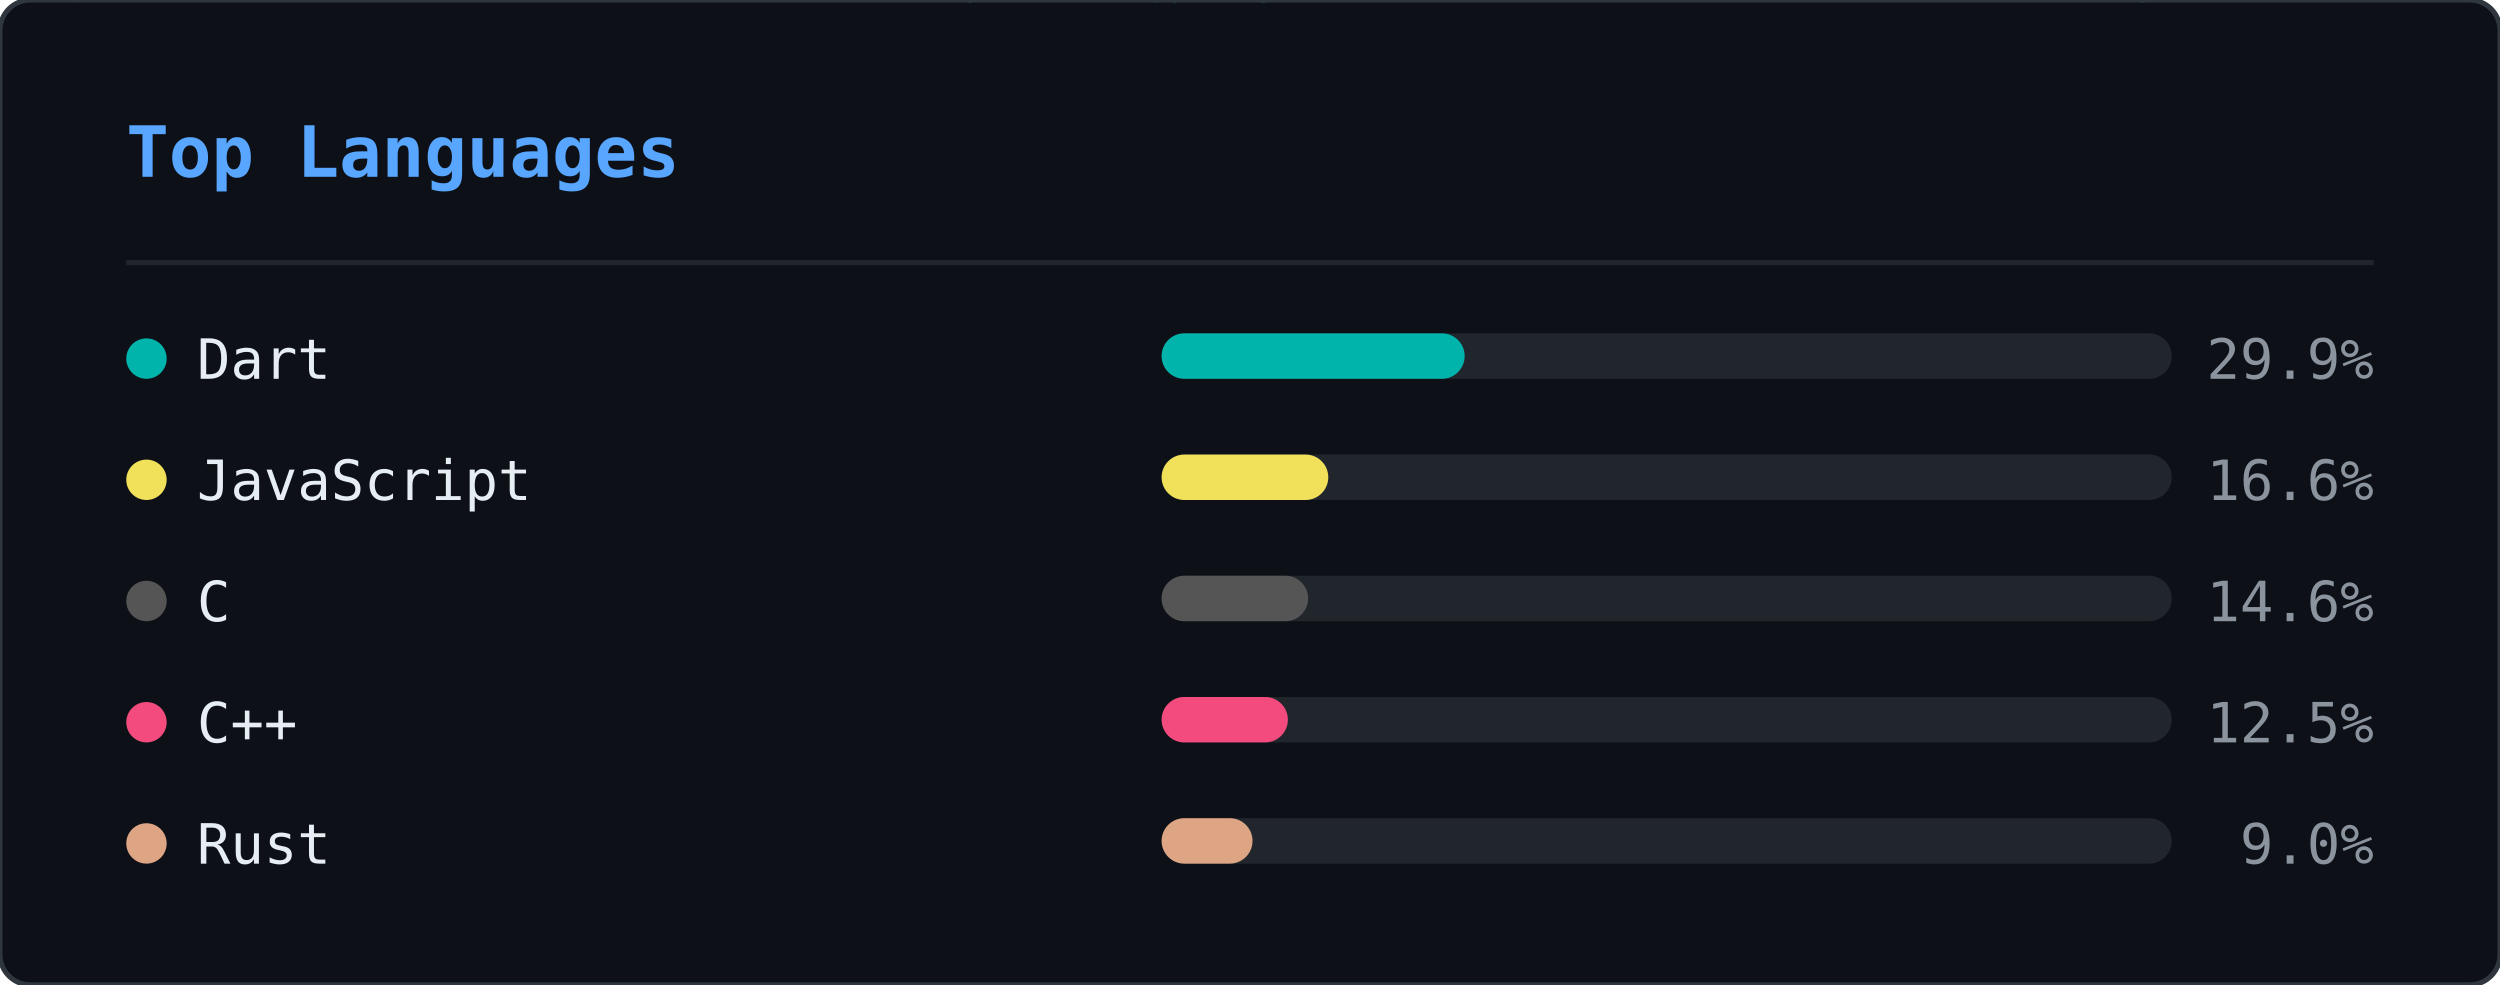
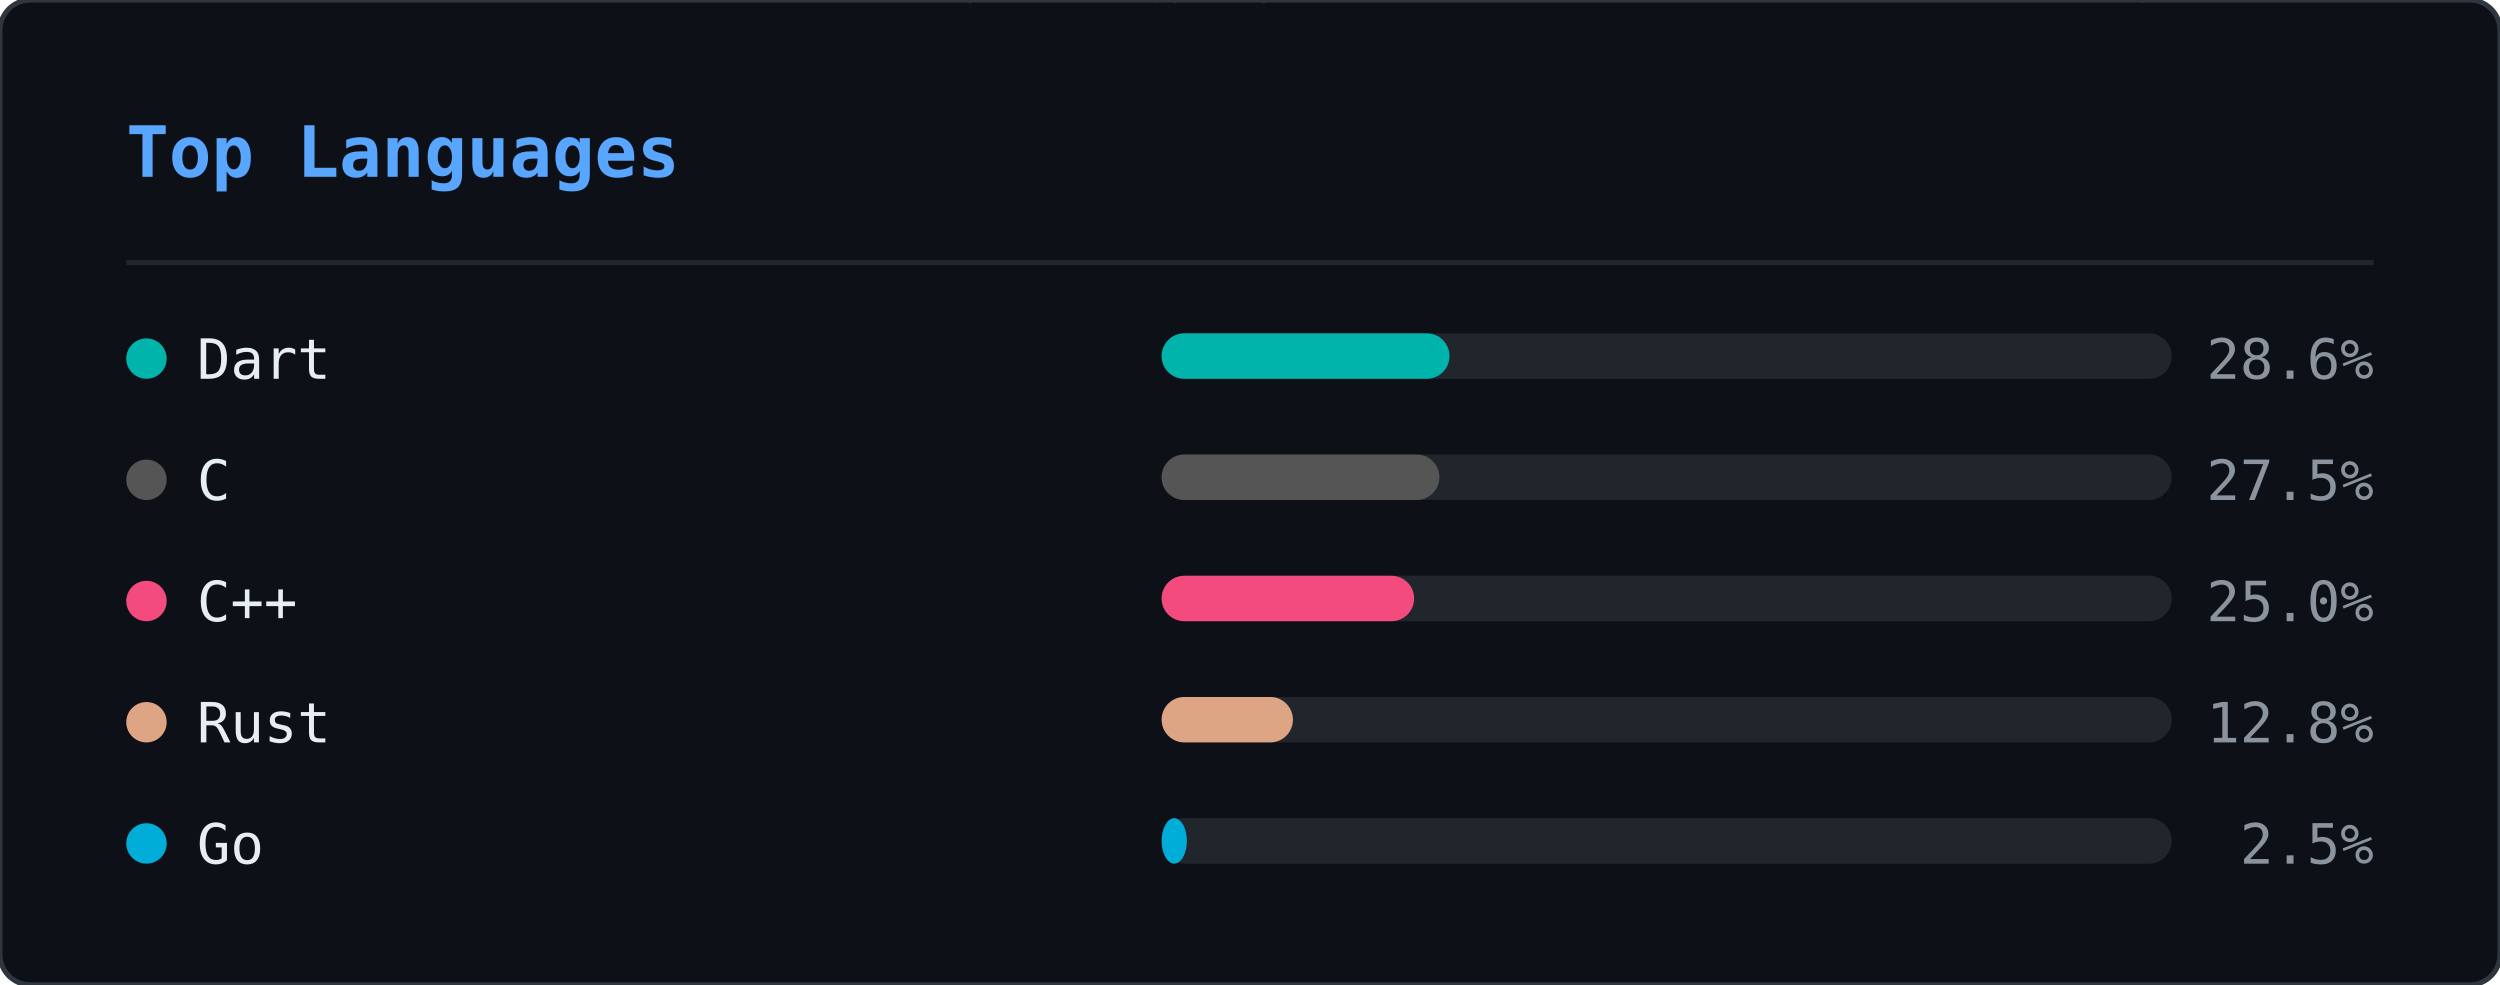
<svg xmlns="http://www.w3.org/2000/svg" width="495" height="195" viewBox="0 0 495 195">
  <defs>
    <clipPath id="ln-clip">
      <rect width="495" height="195" rx="6" />
    </clipPath>
  </defs>
  <rect width="495" height="195" rx="6" fill="#0d1117" />
  <g clip-path="url(#ln-clip)">
    <g opacity="0.22">
      <style>@keyframes ln0{from{transform:translateY(-88px)}to{transform:translateY(209px)}}@keyframes ln1{from{transform:translateY(-60px)}to{transform:translateY(209px)}}@keyframes ln2{from{transform:translateY(-88px)}to{transform:translateY(209px)}}@keyframes ln3{from{transform:translateY(-46px)}to{transform:translateY(209px)}}@keyframes ln4{from{transform:translateY(-46px)}to{transform:translateY(209px)}}@keyframes ln5{from{transform:translateY(-88px)}to{transform:translateY(209px)}}@keyframes ln6{from{transform:translateY(-60px)}to{transform:translateY(209px)}}@keyframes ln7{from{transform:translateY(-88px)}to{transform:translateY(209px)}}@keyframes ln8{from{transform:translateY(-60px)}to{transform:translateY(209px)}}@keyframes ln9{from{transform:translateY(-88px)}to{transform:translateY(209px)}}@keyframes ln10{from{transform:translateY(-60px)}to{transform:translateY(209px)}}@keyframes ln11{from{transform:translateY(-74px)}to{transform:translateY(209px)}}@keyframes ln12{from{transform:translateY(-46px)}to{transform:translateY(209px)}}@keyframes ln13{from{transform:translateY(-60px)}to{transform:translateY(209px)}}@keyframes ln14{from{transform:translateY(-46px)}to{transform:translateY(209px)}}@keyframes ln15{from{transform:translateY(-60px)}to{transform:translateY(209px)}}@keyframes ln16{from{transform:translateY(-46px)}to{transform:translateY(209px)}}@keyframes ln17{from{transform:translateY(-74px)}to{transform:translateY(209px)}}@keyframes ln18{from{transform:translateY(-88px)}to{transform:translateY(209px)}}@keyframes ln19{from{transform:translateY(-74px)}to{transform:translateY(209px)}}@keyframes ln20{from{transform:translateY(-74px)}to{transform:translateY(209px)}}@keyframes ln21{from{transform:translateY(-88px)}to{transform:translateY(209px)}}@keyframes ln22{from{transform:translateY(-60px)}to{transform:translateY(209px)}}@keyframes ln23{from{transform:translateY(-74px)}to{transform:translateY(209px)}}@keyframes ln24{from{transform:translateY(-46px)}to{transform:translateY(209px)}}@keyframes ln25{from{transform:translateY(-88px)}to{transform:translateY(209px)}}@keyframes ln26{from{transform:translateY(-46px)}to{transform:translateY(209px)}}@keyframes ln27{from{transform:translateY(-88px)}to{transform:translateY(209px)}}@keyframes ln28{from{transform:translateY(-46px)}to{transform:translateY(209px)}}@keyframes ln29{from{transform:translateY(-46px)}to{transform:translateY(209px)}}@keyframes ln30{from{transform:translateY(-88px)}to{transform:translateY(209px)}}@keyframes ln31{from{transform:translateY(-88px)}to{transform:translateY(209px)}}@keyframes ln32{from{transform:translateY(-46px)}to{transform:translateY(209px)}}@keyframes ln33{from{transform:translateY(-74px)}to{transform:translateY(209px)}}@keyframes ln34{from{transform:translateY(-46px)}to{transform:translateY(209px)}}@keyframes ln35{from{transform:translateY(-88px)}to{transform:translateY(209px)}}@keyframes ln36{from{transform:translateY(-46px)}to{transform:translateY(209px)}}@keyframes ln37{from{transform:translateY(-88px)}to{transform:translateY(209px)}}</style>
      <g style="animation:ln0 1.92s linear infinite;animation-delay:-0.55s">
        <text x="298" y="0" font-family="monospace" font-size="12" fill="#00ff41">8</text>
        <text x="298" y="-14" font-family="monospace" font-size="12" fill="#00ff41" opacity="0.86">ｼ</text>
        <text x="298" y="-28" font-family="monospace" font-size="12" fill="#00ff41" opacity="0.71">ﾁ</text>
        <text x="298" y="-42" font-family="monospace" font-size="12" fill="#00ff41" opacity="0.57">ﾜ</text>
        <text x="298" y="-56" font-family="monospace" font-size="12" fill="#00ff41" opacity="0.43">ﾏ</text>
        <text x="298" y="-70" font-family="monospace" font-size="12" fill="#00ff41" opacity="0.29">ｭ</text>
        <text x="298" y="-84" font-family="monospace" font-size="12" fill="#00ff41" opacity="0.14">ﾎ</text>
      </g>
      <g style="animation:ln1 2.21s linear infinite;animation-delay:-0.20s">
        <text x="124" y="0" font-family="monospace" font-size="12" fill="#00ff41">ﾐ</text>
        <text x="124" y="-14" font-family="monospace" font-size="12" fill="#00ff41" opacity="0.80">1</text>
        <text x="124" y="-28" font-family="monospace" font-size="12" fill="#00ff41" opacity="0.60">ﾏ</text>
        <text x="124" y="-42" font-family="monospace" font-size="12" fill="#00ff41" opacity="0.40">0</text>
        <text x="124" y="-56" font-family="monospace" font-size="12" fill="#00ff41" opacity="0.20">ﾖ</text>
      </g>
      <g style="animation:ln2 1.71s linear infinite;animation-delay:-0.07s">
        <text x="416" y="0" font-family="monospace" font-size="12" fill="#00ff41">ｽ</text>
        <text x="416" y="-14" font-family="monospace" font-size="12" fill="#00ff41" opacity="0.86">ﾎ</text>
        <text x="416" y="-28" font-family="monospace" font-size="12" fill="#00ff41" opacity="0.71">ﾒ</text>
        <text x="416" y="-42" font-family="monospace" font-size="12" fill="#00ff41" opacity="0.57">ｭ</text>
        <text x="416" y="-56" font-family="monospace" font-size="12" fill="#00ff41" opacity="0.43">ｿ</text>
        <text x="416" y="-70" font-family="monospace" font-size="12" fill="#00ff41" opacity="0.29">ﾋ</text>
        <text x="416" y="-84" font-family="monospace" font-size="12" fill="#00ff41" opacity="0.14">6</text>
      </g>
      <g style="animation:ln3 1.63s linear infinite;animation-delay:-1.08s">
        <text x="381" y="0" font-family="monospace" font-size="12" fill="#00ff41">6</text>
        <text x="381" y="-14" font-family="monospace" font-size="12" fill="#00ff41" opacity="0.75">ﾊ</text>
        <text x="381" y="-28" font-family="monospace" font-size="12" fill="#00ff41" opacity="0.50">ｿ</text>
        <text x="381" y="-42" font-family="monospace" font-size="12" fill="#00ff41" opacity="0.25">ﾙ</text>
      </g>
      <g style="animation:ln4 2.63s linear infinite;animation-delay:-2.44s">
        <text x="420" y="0" font-family="monospace" font-size="12" fill="#00ff41">ｮ</text>
        <text x="420" y="-14" font-family="monospace" font-size="12" fill="#00ff41" opacity="0.75">ｺ</text>
        <text x="420" y="-28" font-family="monospace" font-size="12" fill="#00ff41" opacity="0.50">1</text>
        <text x="420" y="-42" font-family="monospace" font-size="12" fill="#00ff41" opacity="0.25">ﾂ</text>
      </g>
      <g style="animation:ln5 3.00s linear infinite;animation-delay:-0.44s">
        <text x="486" y="0" font-family="monospace" font-size="12" fill="#00ff41">ｹ</text>
        <text x="486" y="-14" font-family="monospace" font-size="12" fill="#00ff41" opacity="0.86">ｺ</text>
        <text x="486" y="-28" font-family="monospace" font-size="12" fill="#00ff41" opacity="0.71">1</text>
        <text x="486" y="-42" font-family="monospace" font-size="12" fill="#00ff41" opacity="0.57">ﾗ</text>
        <text x="486" y="-56" font-family="monospace" font-size="12" fill="#00ff41" opacity="0.43">ｳ</text>
        <text x="486" y="-70" font-family="monospace" font-size="12" fill="#00ff41" opacity="0.29">ｨ</text>
        <text x="486" y="-84" font-family="monospace" font-size="12" fill="#00ff41" opacity="0.14">ｼ</text>
      </g>
      <g style="animation:ln6 2.16s linear infinite;animation-delay:-0.41s">
        <text x="67" y="0" font-family="monospace" font-size="12" fill="#00ff41">ﾚ</text>
        <text x="67" y="-14" font-family="monospace" font-size="12" fill="#00ff41" opacity="0.80">ｧ</text>
        <text x="67" y="-28" font-family="monospace" font-size="12" fill="#00ff41" opacity="0.60">ｴ</text>
        <text x="67" y="-42" font-family="monospace" font-size="12" fill="#00ff41" opacity="0.40">ﾓ</text>
        <text x="67" y="-56" font-family="monospace" font-size="12" fill="#00ff41" opacity="0.20">ﾆ</text>
      </g>
      <g style="animation:ln7 1.87s linear infinite;animation-delay:-1.37s">
        <text x="255" y="0" font-family="monospace" font-size="12" fill="#00ff41">ﾚ</text>
        <text x="255" y="-14" font-family="monospace" font-size="12" fill="#00ff41" opacity="0.86">ｩ</text>
        <text x="255" y="-28" font-family="monospace" font-size="12" fill="#00ff41" opacity="0.71">ｾ</text>
        <text x="255" y="-42" font-family="monospace" font-size="12" fill="#00ff41" opacity="0.57">ｲ</text>
        <text x="255" y="-56" font-family="monospace" font-size="12" fill="#00ff41" opacity="0.43">ﾖ</text>
        <text x="255" y="-70" font-family="monospace" font-size="12" fill="#00ff41" opacity="0.29">ﾊ</text>
        <text x="255" y="-84" font-family="monospace" font-size="12" fill="#00ff41" opacity="0.14">ｬ</text>
      </g>
      <g style="animation:ln8 2.84s linear infinite;animation-delay:-1.91s">
        <text x="47" y="0" font-family="monospace" font-size="12" fill="#00ff41">6</text>
        <text x="47" y="-14" font-family="monospace" font-size="12" fill="#00ff41" opacity="0.80">ｮ</text>
        <text x="47" y="-28" font-family="monospace" font-size="12" fill="#00ff41" opacity="0.60">ｦ</text>
        <text x="47" y="-42" font-family="monospace" font-size="12" fill="#00ff41" opacity="0.40">1</text>
        <text x="47" y="-56" font-family="monospace" font-size="12" fill="#00ff41" opacity="0.20">3</text>
      </g>
      <g style="animation:ln9 3.08s linear infinite;animation-delay:-0.39s">
        <text x="231" y="0" font-family="monospace" font-size="12" fill="#00ff41">ﾀ</text>
        <text x="231" y="-14" font-family="monospace" font-size="12" fill="#00ff41" opacity="0.86">ﾍ</text>
        <text x="231" y="-28" font-family="monospace" font-size="12" fill="#00ff41" opacity="0.71">ｼ</text>
        <text x="231" y="-42" font-family="monospace" font-size="12" fill="#00ff41" opacity="0.57">ｵ</text>
        <text x="231" y="-56" font-family="monospace" font-size="12" fill="#00ff41" opacity="0.43">ｲ</text>
        <text x="231" y="-70" font-family="monospace" font-size="12" fill="#00ff41" opacity="0.29">ﾇ</text>
        <text x="231" y="-84" font-family="monospace" font-size="12" fill="#00ff41" opacity="0.14">ｪ</text>
      </g>
      <g style="animation:ln10 1.63s linear infinite;animation-delay:-0.17s">
        <text x="247" y="0" font-family="monospace" font-size="12" fill="#00ff41">ｨ</text>
        <text x="247" y="-14" font-family="monospace" font-size="12" fill="#00ff41" opacity="0.80">ｹ</text>
        <text x="247" y="-28" font-family="monospace" font-size="12" fill="#00ff41" opacity="0.60">ｴ</text>
        <text x="247" y="-42" font-family="monospace" font-size="12" fill="#00ff41" opacity="0.40">ﾇ</text>
        <text x="247" y="-56" font-family="monospace" font-size="12" fill="#00ff41" opacity="0.20">ﾜ</text>
      </g>
      <g style="animation:ln11 1.73s linear infinite;animation-delay:-0.09s">
        <text x="93" y="0" font-family="monospace" font-size="12" fill="#00ff41">ｴ</text>
        <text x="93" y="-14" font-family="monospace" font-size="12" fill="#00ff41" opacity="0.83">ｽ</text>
        <text x="93" y="-28" font-family="monospace" font-size="12" fill="#00ff41" opacity="0.67">1</text>
        <text x="93" y="-42" font-family="monospace" font-size="12" fill="#00ff41" opacity="0.50">ｴ</text>
        <text x="93" y="-56" font-family="monospace" font-size="12" fill="#00ff41" opacity="0.33">ｿ</text>
        <text x="93" y="-70" font-family="monospace" font-size="12" fill="#00ff41" opacity="0.17">ﾐ</text>
      </g>
      <g style="animation:ln12 1.75s linear infinite;animation-delay:-1.15s">
        <text x="316" y="0" font-family="monospace" font-size="12" fill="#00ff41">ﾒ</text>
        <text x="316" y="-14" font-family="monospace" font-size="12" fill="#00ff41" opacity="0.75">ﾒ</text>
        <text x="316" y="-28" font-family="monospace" font-size="12" fill="#00ff41" opacity="0.50">ｽ</text>
        <text x="316" y="-42" font-family="monospace" font-size="12" fill="#00ff41" opacity="0.25">ﾖ</text>
      </g>
      <g style="animation:ln13 2.67s linear infinite;animation-delay:-1.76s">
        <text x="242" y="0" font-family="monospace" font-size="12" fill="#00ff41">ｳ</text>
        <text x="242" y="-14" font-family="monospace" font-size="12" fill="#00ff41" opacity="0.80">ﾋ</text>
        <text x="242" y="-28" font-family="monospace" font-size="12" fill="#00ff41" opacity="0.60">ﾃ</text>
        <text x="242" y="-42" font-family="monospace" font-size="12" fill="#00ff41" opacity="0.40">ﾏ</text>
        <text x="242" y="-56" font-family="monospace" font-size="12" fill="#00ff41" opacity="0.20">8</text>
      </g>
      <g style="animation:ln14 1.82s linear infinite;animation-delay:-0.57s">
        <text x="141" y="0" font-family="monospace" font-size="12" fill="#00ff41">ｿ</text>
        <text x="141" y="-14" font-family="monospace" font-size="12" fill="#00ff41" opacity="0.75">ｾ</text>
        <text x="141" y="-28" font-family="monospace" font-size="12" fill="#00ff41" opacity="0.50">ｶ</text>
        <text x="141" y="-42" font-family="monospace" font-size="12" fill="#00ff41" opacity="0.25">ｾ</text>
      </g>
      <g style="animation:ln15 1.77s linear infinite;animation-delay:-0.92s">
        <text x="146" y="0" font-family="monospace" font-size="12" fill="#00ff41">6</text>
        <text x="146" y="-14" font-family="monospace" font-size="12" fill="#00ff41" opacity="0.80">ﾕ</text>
        <text x="146" y="-28" font-family="monospace" font-size="12" fill="#00ff41" opacity="0.60">ﾕ</text>
        <text x="146" y="-42" font-family="monospace" font-size="12" fill="#00ff41" opacity="0.40">ｳ</text>
        <text x="146" y="-56" font-family="monospace" font-size="12" fill="#00ff41" opacity="0.20">8</text>
      </g>
      <g style="animation:ln16 3.13s linear infinite;animation-delay:-1.71s">
        <text x="108" y="0" font-family="monospace" font-size="12" fill="#00ff41">ﾅ</text>
        <text x="108" y="-14" font-family="monospace" font-size="12" fill="#00ff41" opacity="0.75">ﾖ</text>
        <text x="108" y="-28" font-family="monospace" font-size="12" fill="#00ff41" opacity="0.50">ﾊ</text>
        <text x="108" y="-42" font-family="monospace" font-size="12" fill="#00ff41" opacity="0.25">ｷ</text>
      </g>
      <g style="animation:ln17 2.68s linear infinite;animation-delay:-0.16s">
        <text x="327" y="0" font-family="monospace" font-size="12" fill="#00ff41">6</text>
        <text x="327" y="-14" font-family="monospace" font-size="12" fill="#00ff41" opacity="0.83">ﾕ</text>
        <text x="327" y="-28" font-family="monospace" font-size="12" fill="#00ff41" opacity="0.67">6</text>
        <text x="327" y="-42" font-family="monospace" font-size="12" fill="#00ff41" opacity="0.50">1</text>
        <text x="327" y="-56" font-family="monospace" font-size="12" fill="#00ff41" opacity="0.33">9</text>
        <text x="327" y="-70" font-family="monospace" font-size="12" fill="#00ff41" opacity="0.17">ｩ</text>
      </g>
      <g style="animation:ln18 3.20s linear infinite;animation-delay:-2.67s">
        <text x="32" y="0" font-family="monospace" font-size="12" fill="#00ff41">9</text>
        <text x="32" y="-14" font-family="monospace" font-size="12" fill="#00ff41" opacity="0.86">3</text>
        <text x="32" y="-28" font-family="monospace" font-size="12" fill="#00ff41" opacity="0.71">ｦ</text>
        <text x="32" y="-42" font-family="monospace" font-size="12" fill="#00ff41" opacity="0.57">ｶ</text>
        <text x="32" y="-56" font-family="monospace" font-size="12" fill="#00ff41" opacity="0.43">ﾛ</text>
        <text x="32" y="-70" font-family="monospace" font-size="12" fill="#00ff41" opacity="0.29">1</text>
        <text x="32" y="-84" font-family="monospace" font-size="12" fill="#00ff41" opacity="0.14">7</text>
      </g>
      <g style="animation:ln19 2.25s linear infinite;animation-delay:-1.73s">
        <text x="478" y="0" font-family="monospace" font-size="12" fill="#00ff41">ｭ</text>
        <text x="478" y="-14" font-family="monospace" font-size="12" fill="#00ff41" opacity="0.83">4</text>
        <text x="478" y="-28" font-family="monospace" font-size="12" fill="#00ff41" opacity="0.67">ﾍ</text>
        <text x="478" y="-42" font-family="monospace" font-size="12" fill="#00ff41" opacity="0.50">4</text>
        <text x="478" y="-56" font-family="monospace" font-size="12" fill="#00ff41" opacity="0.33">7</text>
        <text x="478" y="-70" font-family="monospace" font-size="12" fill="#00ff41" opacity="0.17">ｩ</text>
      </g>
      <g style="animation:ln20 2.48s linear infinite;animation-delay:-1.57s">
        <text x="211" y="0" font-family="monospace" font-size="12" fill="#00ff41">ﾂ</text>
        <text x="211" y="-14" font-family="monospace" font-size="12" fill="#00ff41" opacity="0.83">ﾋ</text>
        <text x="211" y="-28" font-family="monospace" font-size="12" fill="#00ff41" opacity="0.67">ｪ</text>
        <text x="211" y="-42" font-family="monospace" font-size="12" fill="#00ff41" opacity="0.50">ｮ</text>
        <text x="211" y="-56" font-family="monospace" font-size="12" fill="#00ff41" opacity="0.33">ﾓ</text>
        <text x="211" y="-70" font-family="monospace" font-size="12" fill="#00ff41" opacity="0.17">3</text>
      </g>
      <g style="animation:ln21 2.16s linear infinite;animation-delay:-1.63s">
        <text x="213" y="0" font-family="monospace" font-size="12" fill="#00ff41">ｾ</text>
        <text x="213" y="-14" font-family="monospace" font-size="12" fill="#00ff41" opacity="0.86">ﾕ</text>
        <text x="213" y="-28" font-family="monospace" font-size="12" fill="#00ff41" opacity="0.71">ｩ</text>
        <text x="213" y="-42" font-family="monospace" font-size="12" fill="#00ff41" opacity="0.57">3</text>
        <text x="213" y="-56" font-family="monospace" font-size="12" fill="#00ff41" opacity="0.43">ｽ</text>
        <text x="213" y="-70" font-family="monospace" font-size="12" fill="#00ff41" opacity="0.29">ﾄ</text>
        <text x="213" y="-84" font-family="monospace" font-size="12" fill="#00ff41" opacity="0.14">ﾔ</text>
      </g>
      <g style="animation:ln22 3.05s linear infinite;animation-delay:-2.67s">
        <text x="35" y="0" font-family="monospace" font-size="12" fill="#00ff41">ｷ</text>
        <text x="35" y="-14" font-family="monospace" font-size="12" fill="#00ff41" opacity="0.80">ﾆ</text>
        <text x="35" y="-28" font-family="monospace" font-size="12" fill="#00ff41" opacity="0.60">ｷ</text>
        <text x="35" y="-42" font-family="monospace" font-size="12" fill="#00ff41" opacity="0.40">ｮ</text>
        <text x="35" y="-56" font-family="monospace" font-size="12" fill="#00ff41" opacity="0.20">ﾚ</text>
      </g>
      <g style="animation:ln23 2.84s linear infinite;animation-delay:-2.45s">
        <text x="279" y="0" font-family="monospace" font-size="12" fill="#00ff41">ﾉ</text>
        <text x="279" y="-14" font-family="monospace" font-size="12" fill="#00ff41" opacity="0.83">9</text>
        <text x="279" y="-28" font-family="monospace" font-size="12" fill="#00ff41" opacity="0.67">ｻ</text>
        <text x="279" y="-42" font-family="monospace" font-size="12" fill="#00ff41" opacity="0.50">0</text>
        <text x="279" y="-56" font-family="monospace" font-size="12" fill="#00ff41" opacity="0.33">ｺ</text>
        <text x="279" y="-70" font-family="monospace" font-size="12" fill="#00ff41" opacity="0.17">ｻ</text>
      </g>
      <g style="animation:ln24 3.12s linear infinite;animation-delay:-2.03s">
        <text x="12" y="0" font-family="monospace" font-size="12" fill="#00ff41">ｷ</text>
        <text x="12" y="-14" font-family="monospace" font-size="12" fill="#00ff41" opacity="0.75">1</text>
        <text x="12" y="-28" font-family="monospace" font-size="12" fill="#00ff41" opacity="0.50">ﾘ</text>
        <text x="12" y="-42" font-family="monospace" font-size="12" fill="#00ff41" opacity="0.25">ﾛ</text>
      </g>
      <g style="animation:ln25 1.90s linear infinite;animation-delay:-1.89s">
        <text x="397" y="0" font-family="monospace" font-size="12" fill="#00ff41">ｹ</text>
        <text x="397" y="-14" font-family="monospace" font-size="12" fill="#00ff41" opacity="0.86">ﾏ</text>
        <text x="397" y="-28" font-family="monospace" font-size="12" fill="#00ff41" opacity="0.71">ﾊ</text>
        <text x="397" y="-42" font-family="monospace" font-size="12" fill="#00ff41" opacity="0.57">ﾇ</text>
        <text x="397" y="-56" font-family="monospace" font-size="12" fill="#00ff41" opacity="0.43">ｵ</text>
        <text x="397" y="-70" font-family="monospace" font-size="12" fill="#00ff41" opacity="0.29">ﾘ</text>
        <text x="397" y="-84" font-family="monospace" font-size="12" fill="#00ff41" opacity="0.14">ｸ</text>
      </g>
      <g style="animation:ln26 3.18s linear infinite;animation-delay:-2.34s">
        <text x="391" y="0" font-family="monospace" font-size="12" fill="#00ff41">ｳ</text>
        <text x="391" y="-14" font-family="monospace" font-size="12" fill="#00ff41" opacity="0.75">ﾚ</text>
        <text x="391" y="-28" font-family="monospace" font-size="12" fill="#00ff41" opacity="0.50">ﾍ</text>
        <text x="391" y="-42" font-family="monospace" font-size="12" fill="#00ff41" opacity="0.25">ｸ</text>
      </g>
      <g style="animation:ln27 1.74s linear infinite;animation-delay:-1.68s">
        <text x="84" y="0" font-family="monospace" font-size="12" fill="#00ff41">7</text>
        <text x="84" y="-14" font-family="monospace" font-size="12" fill="#00ff41" opacity="0.86">ｪ</text>
        <text x="84" y="-28" font-family="monospace" font-size="12" fill="#00ff41" opacity="0.71">ｯ</text>
        <text x="84" y="-42" font-family="monospace" font-size="12" fill="#00ff41" opacity="0.57">3</text>
        <text x="84" y="-56" font-family="monospace" font-size="12" fill="#00ff41" opacity="0.43">0</text>
        <text x="84" y="-70" font-family="monospace" font-size="12" fill="#00ff41" opacity="0.29">ﾂ</text>
        <text x="84" y="-84" font-family="monospace" font-size="12" fill="#00ff41" opacity="0.14">ﾙ</text>
      </g>
      <g style="animation:ln28 2.78s linear infinite;animation-delay:-1.12s">
        <text x="190" y="0" font-family="monospace" font-size="12" fill="#00ff41">ｯ</text>
        <text x="190" y="-14" font-family="monospace" font-size="12" fill="#00ff41" opacity="0.75">ﾍ</text>
        <text x="190" y="-28" font-family="monospace" font-size="12" fill="#00ff41" opacity="0.50">ｨ</text>
        <text x="190" y="-42" font-family="monospace" font-size="12" fill="#00ff41" opacity="0.25">ﾉ</text>
      </g>
      <g style="animation:ln29 3.01s linear infinite;animation-delay:-2.77s">
        <text x="117" y="0" font-family="monospace" font-size="12" fill="#00ff41">ﾓ</text>
        <text x="117" y="-14" font-family="monospace" font-size="12" fill="#00ff41" opacity="0.75">ﾁ</text>
        <text x="117" y="-28" font-family="monospace" font-size="12" fill="#00ff41" opacity="0.50">ﾋ</text>
        <text x="117" y="-42" font-family="monospace" font-size="12" fill="#00ff41" opacity="0.25">ﾓ</text>
      </g>
      <g style="animation:ln30 2.29s linear infinite;animation-delay:-0.21s">
        <text x="248" y="0" font-family="monospace" font-size="12" fill="#00ff41">ﾃ</text>
        <text x="248" y="-14" font-family="monospace" font-size="12" fill="#00ff41" opacity="0.86">ｿ</text>
        <text x="248" y="-28" font-family="monospace" font-size="12" fill="#00ff41" opacity="0.71">3</text>
        <text x="248" y="-42" font-family="monospace" font-size="12" fill="#00ff41" opacity="0.57">ﾁ</text>
        <text x="248" y="-56" font-family="monospace" font-size="12" fill="#00ff41" opacity="0.43">ﾄ</text>
        <text x="248" y="-70" font-family="monospace" font-size="12" fill="#00ff41" opacity="0.29">ｱ</text>
        <text x="248" y="-84" font-family="monospace" font-size="12" fill="#00ff41" opacity="0.14">0</text>
      </g>
      <g style="animation:ln31 2.87s linear infinite;animation-delay:-0.12s">
        <text x="153" y="0" font-family="monospace" font-size="12" fill="#00ff41">1</text>
        <text x="153" y="-14" font-family="monospace" font-size="12" fill="#00ff41" opacity="0.86">ｧ</text>
        <text x="153" y="-28" font-family="monospace" font-size="12" fill="#00ff41" opacity="0.71">ﾋ</text>
        <text x="153" y="-42" font-family="monospace" font-size="12" fill="#00ff41" opacity="0.57">ｬ</text>
        <text x="153" y="-56" font-family="monospace" font-size="12" fill="#00ff41" opacity="0.43">ﾛ</text>
        <text x="153" y="-70" font-family="monospace" font-size="12" fill="#00ff41" opacity="0.29">ｹ</text>
        <text x="153" y="-84" font-family="monospace" font-size="12" fill="#00ff41" opacity="0.14">ﾗ</text>
      </g>
      <g style="animation:ln32 2.21s linear infinite;animation-delay:-2.03s">
        <text x="51" y="0" font-family="monospace" font-size="12" fill="#00ff41">8</text>
        <text x="51" y="-14" font-family="monospace" font-size="12" fill="#00ff41" opacity="0.75">ﾊ</text>
        <text x="51" y="-28" font-family="monospace" font-size="12" fill="#00ff41" opacity="0.50">8</text>
        <text x="51" y="-42" font-family="monospace" font-size="12" fill="#00ff41" opacity="0.25">ｨ</text>
      </g>
      <g style="animation:ln33 2.61s linear infinite;animation-delay:-1.81s">
        <text x="226" y="0" font-family="monospace" font-size="12" fill="#00ff41">ｬ</text>
        <text x="226" y="-14" font-family="monospace" font-size="12" fill="#00ff41" opacity="0.83">ﾉ</text>
        <text x="226" y="-28" font-family="monospace" font-size="12" fill="#00ff41" opacity="0.67">ｸ</text>
        <text x="226" y="-42" font-family="monospace" font-size="12" fill="#00ff41" opacity="0.50">ﾉ</text>
        <text x="226" y="-56" font-family="monospace" font-size="12" fill="#00ff41" opacity="0.33">ｳ</text>
        <text x="226" y="-70" font-family="monospace" font-size="12" fill="#00ff41" opacity="0.17">6</text>
      </g>
      <g style="animation:ln34 2.47s linear infinite;animation-delay:-0.67s">
        <text x="39" y="0" font-family="monospace" font-size="12" fill="#00ff41">ﾌ</text>
        <text x="39" y="-14" font-family="monospace" font-size="12" fill="#00ff41" opacity="0.75">8</text>
        <text x="39" y="-28" font-family="monospace" font-size="12" fill="#00ff41" opacity="0.50">ｫ</text>
        <text x="39" y="-42" font-family="monospace" font-size="12" fill="#00ff41" opacity="0.25">ｵ</text>
      </g>
      <g style="animation:ln35 2.77s linear infinite;animation-delay:-1.10s">
        <text x="250" y="0" font-family="monospace" font-size="12" fill="#00ff41">ｪ</text>
        <text x="250" y="-14" font-family="monospace" font-size="12" fill="#00ff41" opacity="0.86">ｩ</text>
        <text x="250" y="-28" font-family="monospace" font-size="12" fill="#00ff41" opacity="0.71">ﾒ</text>
        <text x="250" y="-42" font-family="monospace" font-size="12" fill="#00ff41" opacity="0.57">ﾛ</text>
        <text x="250" y="-56" font-family="monospace" font-size="12" fill="#00ff41" opacity="0.43">ﾇ</text>
        <text x="250" y="-70" font-family="monospace" font-size="12" fill="#00ff41" opacity="0.29">1</text>
        <text x="250" y="-84" font-family="monospace" font-size="12" fill="#00ff41" opacity="0.14">2</text>
      </g>
      <g style="animation:ln36 1.88s linear infinite;animation-delay:-1.54s">
        <text x="157" y="0" font-family="monospace" font-size="12" fill="#00ff41">ﾘ</text>
        <text x="157" y="-14" font-family="monospace" font-size="12" fill="#00ff41" opacity="0.75">1</text>
        <text x="157" y="-28" font-family="monospace" font-size="12" fill="#00ff41" opacity="0.50">ﾒ</text>
        <text x="157" y="-42" font-family="monospace" font-size="12" fill="#00ff41" opacity="0.25">ｲ</text>
      </g>
      <g style="animation:ln37 2.32s linear infinite;animation-delay:-2.25s">
        <text x="57" y="0" font-family="monospace" font-size="12" fill="#00ff41">0</text>
        <text x="57" y="-14" font-family="monospace" font-size="12" fill="#00ff41" opacity="0.86">ﾋ</text>
        <text x="57" y="-28" font-family="monospace" font-size="12" fill="#00ff41" opacity="0.71">ｿ</text>
        <text x="57" y="-42" font-family="monospace" font-size="12" fill="#00ff41" opacity="0.57">7</text>
        <text x="57" y="-56" font-family="monospace" font-size="12" fill="#00ff41" opacity="0.43">ﾏ</text>
        <text x="57" y="-70" font-family="monospace" font-size="12" fill="#00ff41" opacity="0.29">ﾇ</text>
        <text x="57" y="-84" font-family="monospace" font-size="12" fill="#00ff41" opacity="0.14">ｬ</text>
      </g>
    </g>
  </g>
  <rect width="495" height="195" rx="6" fill="none" stroke="#30363d" stroke-width="1" />
  <text x="25" y="35" font-family="monospace" font-size="14" font-weight="600" fill="#58a6ff">Top Languages</text>
  <line x1="25" y1="52" x2="470" y2="52" stroke="#21262d" stroke-width="1" />
  <circle cx="29" cy="71" r="4" fill="#00B4AB" />
  <text x="39" y="75" font-family="monospace" font-size="11" fill="#e6edf3">Dart</text>
  <rect x="230" y="66" width="200" height="9" rx="4.5" fill="#21262d" />
-   <rect x="230" y="66" width="60" height="9" rx="4.5" fill="#00B4AB" />
-   <text x="470" y="75" text-anchor="end" font-family="monospace" font-size="11" fill="#8b949e">29.9%</text>
-   <circle cx="29" cy="95" r="4" fill="#f1e05a" />
-   <text x="39" y="99" font-family="monospace" font-size="11" fill="#e6edf3">JavaScript</text>
+   <rect x="230" y="66" width="57" height="9" rx="4.5" fill="#00B4AB" />
+   <text x="470" y="75" text-anchor="end" font-family="monospace" font-size="11" fill="#8b949e">28.6%</text>
+   <circle cx="29" cy="95" r="4" fill="#555555" />
+   <text x="39" y="99" font-family="monospace" font-size="11" fill="#e6edf3">C</text>
  <rect x="230" y="90" width="200" height="9" rx="4.5" fill="#21262d" />
-   <rect x="230" y="90" width="33" height="9" rx="4.5" fill="#f1e05a" />
-   <text x="470" y="99" text-anchor="end" font-family="monospace" font-size="11" fill="#8b949e">16.6%</text>
-   <circle cx="29" cy="119" r="4" fill="#555555" />
-   <text x="39" y="123" font-family="monospace" font-size="11" fill="#e6edf3">C</text>
+   <rect x="230" y="90" width="55" height="9" rx="4.5" fill="#555555" />
+   <text x="470" y="99" text-anchor="end" font-family="monospace" font-size="11" fill="#8b949e">27.5%</text>
+   <circle cx="29" cy="119" r="4" fill="#f34b7d" />
+   <text x="39" y="123" font-family="monospace" font-size="11" fill="#e6edf3">C++</text>
  <rect x="230" y="114" width="200" height="9" rx="4.5" fill="#21262d" />
-   <rect x="230" y="114" width="29" height="9" rx="4.5" fill="#555555" />
-   <text x="470" y="123" text-anchor="end" font-family="monospace" font-size="11" fill="#8b949e">14.6%</text>
-   <circle cx="29" cy="143" r="4" fill="#f34b7d" />
-   <text x="39" y="147" font-family="monospace" font-size="11" fill="#e6edf3">C++</text>
+   <rect x="230" y="114" width="50" height="9" rx="4.5" fill="#f34b7d" />
+   <text x="470" y="123" text-anchor="end" font-family="monospace" font-size="11" fill="#8b949e">25.0%</text>
+   <circle cx="29" cy="143" r="4" fill="#dea584" />
+   <text x="39" y="147" font-family="monospace" font-size="11" fill="#e6edf3">Rust</text>
  <rect x="230" y="138" width="200" height="9" rx="4.5" fill="#21262d" />
-   <rect x="230" y="138" width="25" height="9" rx="4.5" fill="#f34b7d" />
-   <text x="470" y="147" text-anchor="end" font-family="monospace" font-size="11" fill="#8b949e">12.5%</text>
-   <circle cx="29" cy="167" r="4" fill="#dea584" />
-   <text x="39" y="171" font-family="monospace" font-size="11" fill="#e6edf3">Rust</text>
+   <rect x="230" y="138" width="26" height="9" rx="4.5" fill="#dea584" />
+   <text x="470" y="147" text-anchor="end" font-family="monospace" font-size="11" fill="#8b949e">12.8%</text>
+   <circle cx="29" cy="167" r="4" fill="#00ADD8" />
+   <text x="39" y="171" font-family="monospace" font-size="11" fill="#e6edf3">Go</text>
  <rect x="230" y="162" width="200" height="9" rx="4.5" fill="#21262d" />
-   <rect x="230" y="162" width="18" height="9" rx="4.5" fill="#dea584" />
-   <text x="470" y="171" text-anchor="end" font-family="monospace" font-size="11" fill="#8b949e">9.0%</text>
+   <rect x="230" y="162" width="5" height="9" rx="4.5" fill="#00ADD8" />
+   <text x="470" y="171" text-anchor="end" font-family="monospace" font-size="11" fill="#8b949e">2.5%</text>
</svg>
